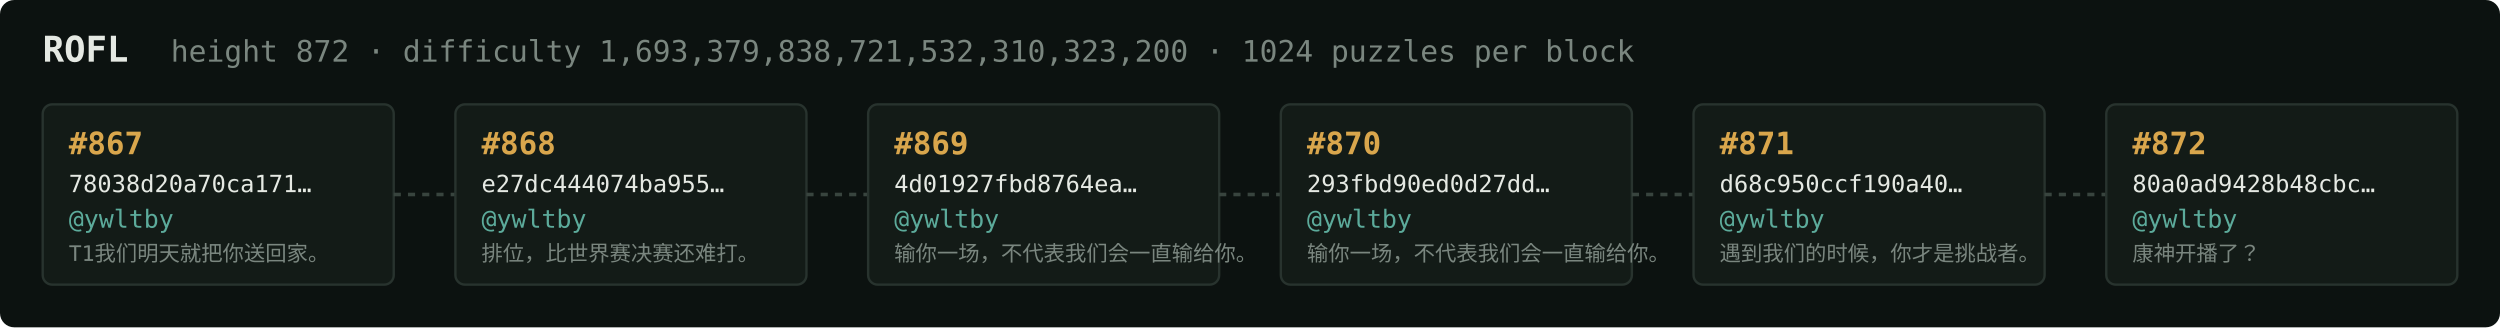
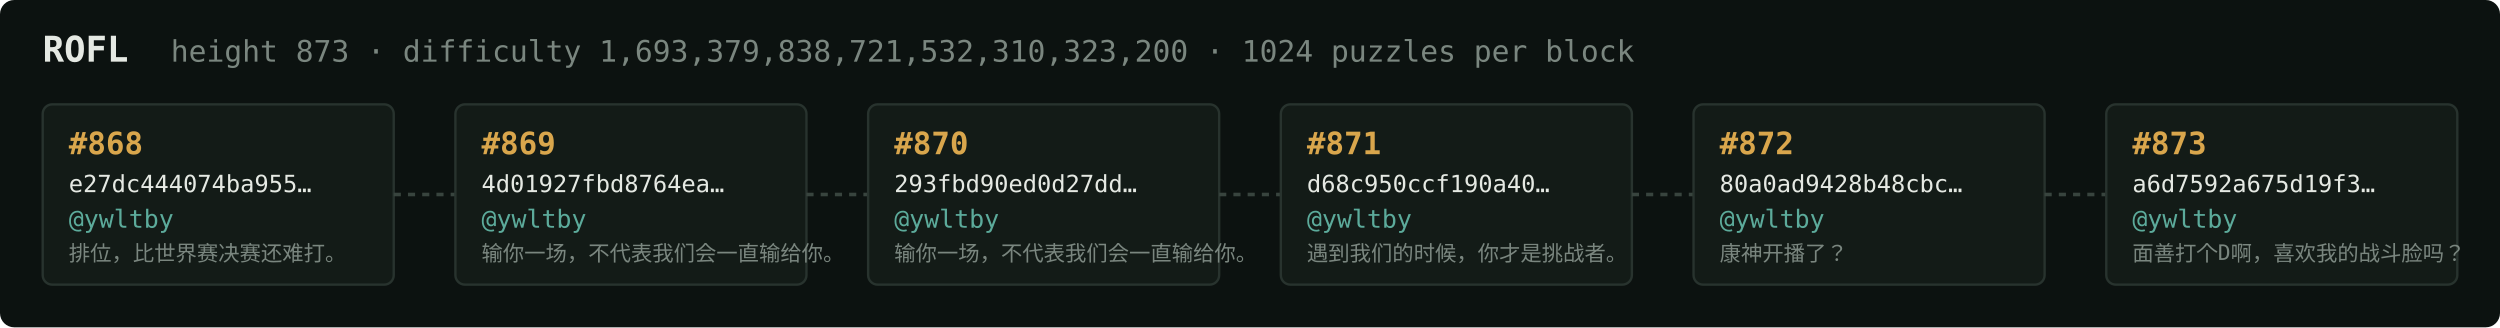
<svg xmlns="http://www.w3.org/2000/svg" width="1054" height="138" viewBox="0 0 1054 138" font-family="ui-monospace,SFMono-Regular,Menlo,monospace">
  <rect fill="#0c1210" width="1054" height="138" rx="6" />
  <text x="18" y="26" fill="#e5e9e3" font-size="15" font-weight="700">ROFL</text>
-   <text x="72" y="26" fill="#7a867f" font-size="12.5">height 872 · difficulty 1,693,379,838,721,532,310,323,200 · 1024 puzzles per block</text>
+   <text x="72" y="26" fill="#7a867f" font-size="12.5">height 873 · difficulty 1,693,379,838,721,532,310,323,200 · 1024 puzzles per block</text>
  <rect x="18" y="44" width="148" height="76" rx="4" fill="#131b17" stroke="#28332e" stroke-width="1" />
-   <text x="29" y="65" fill="#d9a64c" font-size="13" font-weight="700">#867</text>
-   <text x="29" y="81" fill="#e5e9e3" font-size="10">78038d20a70ca171…</text>
+   <text x="29" y="65" fill="#d9a64c" font-size="13" font-weight="700">#868</text>
+   <text x="29" y="81" fill="#e5e9e3" font-size="10">e27dc444074ba955…</text>
  <text x="29" y="96" fill="#5cab9b" font-size="10.5">@ywltby</text>
-   <text x="29" y="110" fill="#7a867f" font-size="9">T1我们明天就把你送回家。</text>
+   <text x="29" y="110" fill="#7a867f" font-size="9">排位，比世界赛决赛还难打。</text>
  <line x1="166" y1="82.0" x2="192" y2="82.0" stroke="#38443e" stroke-width="1.5" stroke-dasharray="3 3" />
  <rect x="192" y="44" width="148" height="76" rx="4" fill="#131b17" stroke="#28332e" stroke-width="1" />
-   <text x="203" y="65" fill="#d9a64c" font-size="13" font-weight="700">#868</text>
-   <text x="203" y="81" fill="#e5e9e3" font-size="10">e27dc444074ba955…</text>
+   <text x="203" y="65" fill="#d9a64c" font-size="13" font-weight="700">#869</text>
+   <text x="203" y="81" fill="#e5e9e3" font-size="10">4d01927fbd8764ea…</text>
  <text x="203" y="96" fill="#5cab9b" font-size="10.5">@ywltby</text>
-   <text x="203" y="110" fill="#7a867f" font-size="9">排位，比世界赛决赛还难打。</text>
+   <text x="203" y="110" fill="#7a867f" font-size="9">输你一场，不代表我们会一直输给你。</text>
  <line x1="340" y1="82.0" x2="366" y2="82.0" stroke="#38443e" stroke-width="1.5" stroke-dasharray="3 3" />
  <rect x="366" y="44" width="148" height="76" rx="4" fill="#131b17" stroke="#28332e" stroke-width="1" />
-   <text x="377" y="65" fill="#d9a64c" font-size="13" font-weight="700">#869</text>
-   <text x="377" y="81" fill="#e5e9e3" font-size="10">4d01927fbd8764ea…</text>
+   <text x="377" y="65" fill="#d9a64c" font-size="13" font-weight="700">#870</text>
+   <text x="377" y="81" fill="#e5e9e3" font-size="10">293fbd90ed0d27dd…</text>
  <text x="377" y="96" fill="#5cab9b" font-size="10.5">@ywltby</text>
  <text x="377" y="110" fill="#7a867f" font-size="9">输你一场，不代表我们会一直输给你。</text>
  <line x1="514" y1="82.0" x2="540" y2="82.0" stroke="#38443e" stroke-width="1.5" stroke-dasharray="3 3" />
  <rect x="540" y="44" width="148" height="76" rx="4" fill="#131b17" stroke="#28332e" stroke-width="1" />
-   <text x="551" y="65" fill="#d9a64c" font-size="13" font-weight="700">#870</text>
-   <text x="551" y="81" fill="#e5e9e3" font-size="10">293fbd90ed0d27dd…</text>
+   <text x="551" y="65" fill="#d9a64c" font-size="13" font-weight="700">#871</text>
+   <text x="551" y="81" fill="#e5e9e3" font-size="10">d68c950ccf190a40…</text>
  <text x="551" y="96" fill="#5cab9b" font-size="10.5">@ywltby</text>
-   <text x="551" y="110" fill="#7a867f" font-size="9">输你一场，不代表我们会一直输给你。</text>
+   <text x="551" y="110" fill="#7a867f" font-size="9">遇到我们的时候，你才是挑战者。</text>
  <line x1="688" y1="82.0" x2="714" y2="82.0" stroke="#38443e" stroke-width="1.5" stroke-dasharray="3 3" />
  <rect x="714" y="44" width="148" height="76" rx="4" fill="#131b17" stroke="#28332e" stroke-width="1" />
-   <text x="725" y="65" fill="#d9a64c" font-size="13" font-weight="700">#871</text>
-   <text x="725" y="81" fill="#e5e9e3" font-size="10">d68c950ccf190a40…</text>
+   <text x="725" y="65" fill="#d9a64c" font-size="13" font-weight="700">#872</text>
+   <text x="725" y="81" fill="#e5e9e3" font-size="10">80a0ad9428b48cbc…</text>
  <text x="725" y="96" fill="#5cab9b" font-size="10.5">@ywltby</text>
-   <text x="725" y="110" fill="#7a867f" font-size="9">遇到我们的时候，你才是挑战者。</text>
+   <text x="725" y="110" fill="#7a867f" font-size="9">康神开播了？</text>
  <line x1="862" y1="82.0" x2="888" y2="82.0" stroke="#38443e" stroke-width="1.5" stroke-dasharray="3 3" />
  <rect x="888" y="44" width="148" height="76" rx="4" fill="#131b17" stroke="#28332e" stroke-width="1" />
-   <text x="899" y="65" fill="#d9a64c" font-size="13" font-weight="700">#872</text>
-   <text x="899" y="81" fill="#e5e9e3" font-size="10">80a0ad9428b48cbc…</text>
+   <text x="899" y="65" fill="#d9a64c" font-size="13" font-weight="700">#873</text>
+   <text x="899" y="81" fill="#e5e9e3" font-size="10">a6d7592a675d19f3…</text>
  <text x="899" y="96" fill="#5cab9b" font-size="10.5">@ywltby</text>
-   <text x="899" y="110" fill="#7a867f" font-size="9">康神开播了？</text>
+   <text x="899" y="110" fill="#7a867f" font-size="9">面善打个D啊，喜欢我的战斗脸吗？</text>
</svg>
